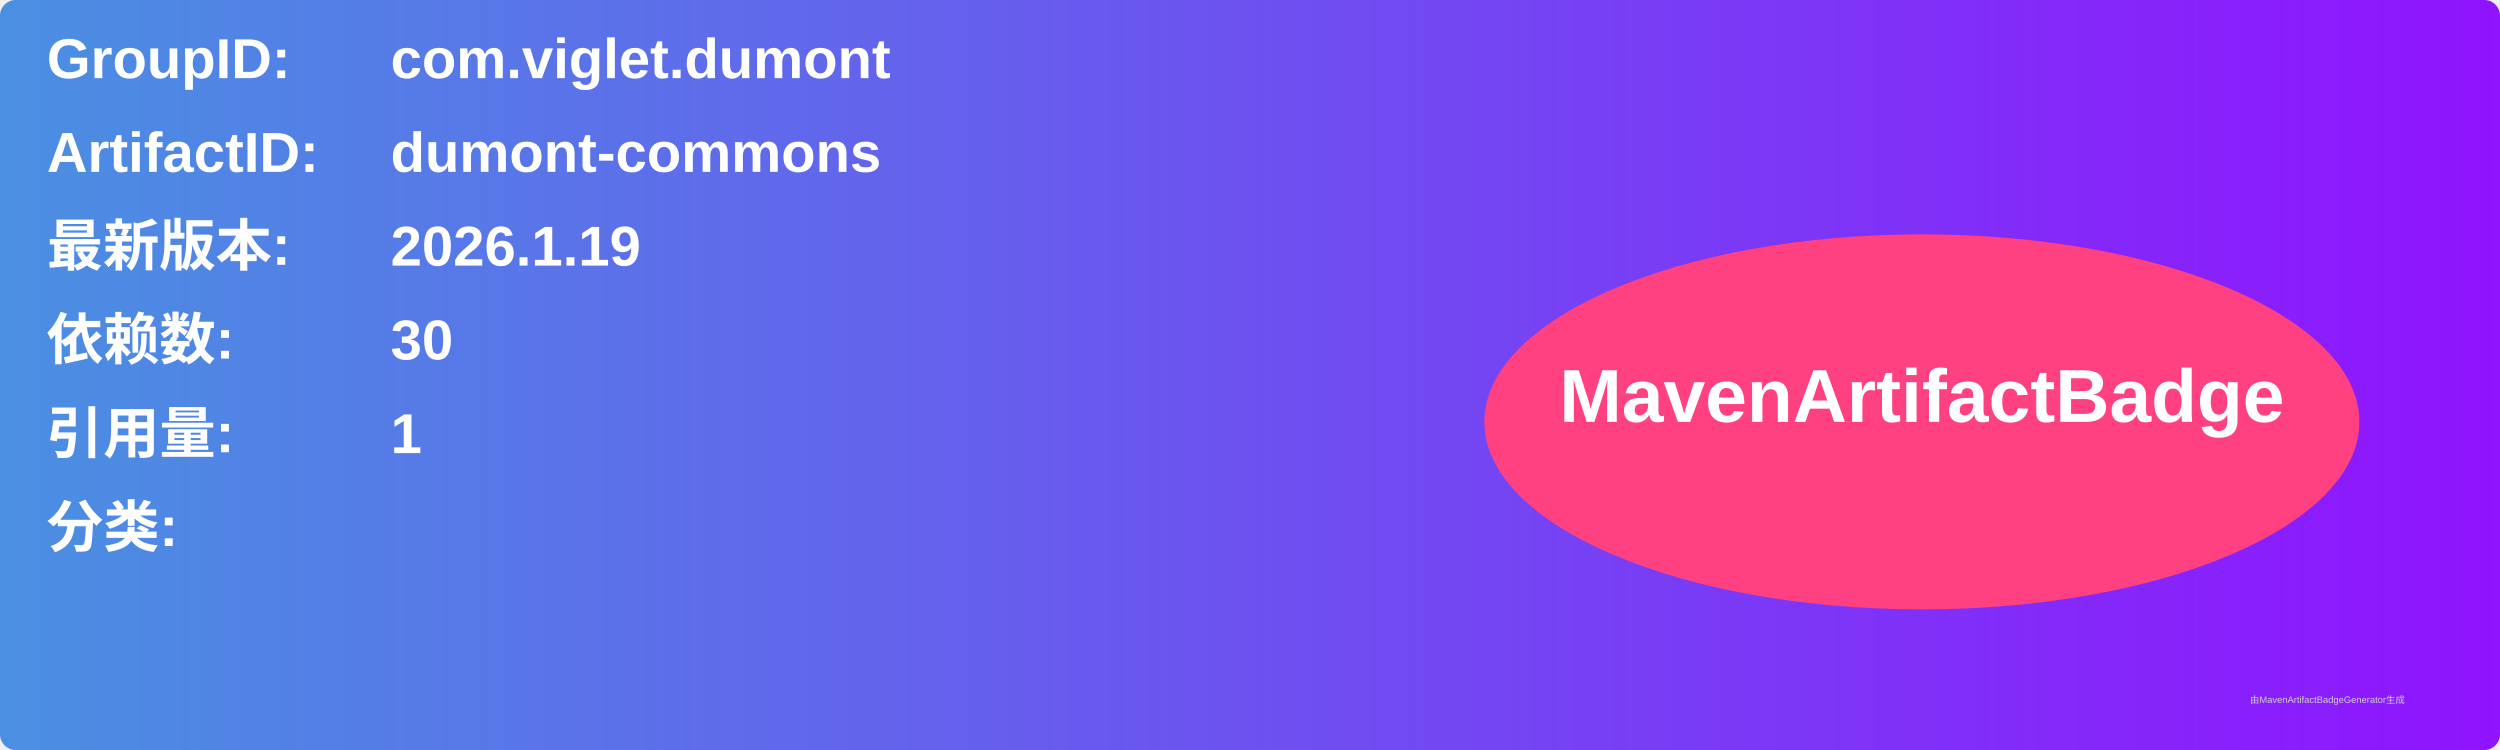
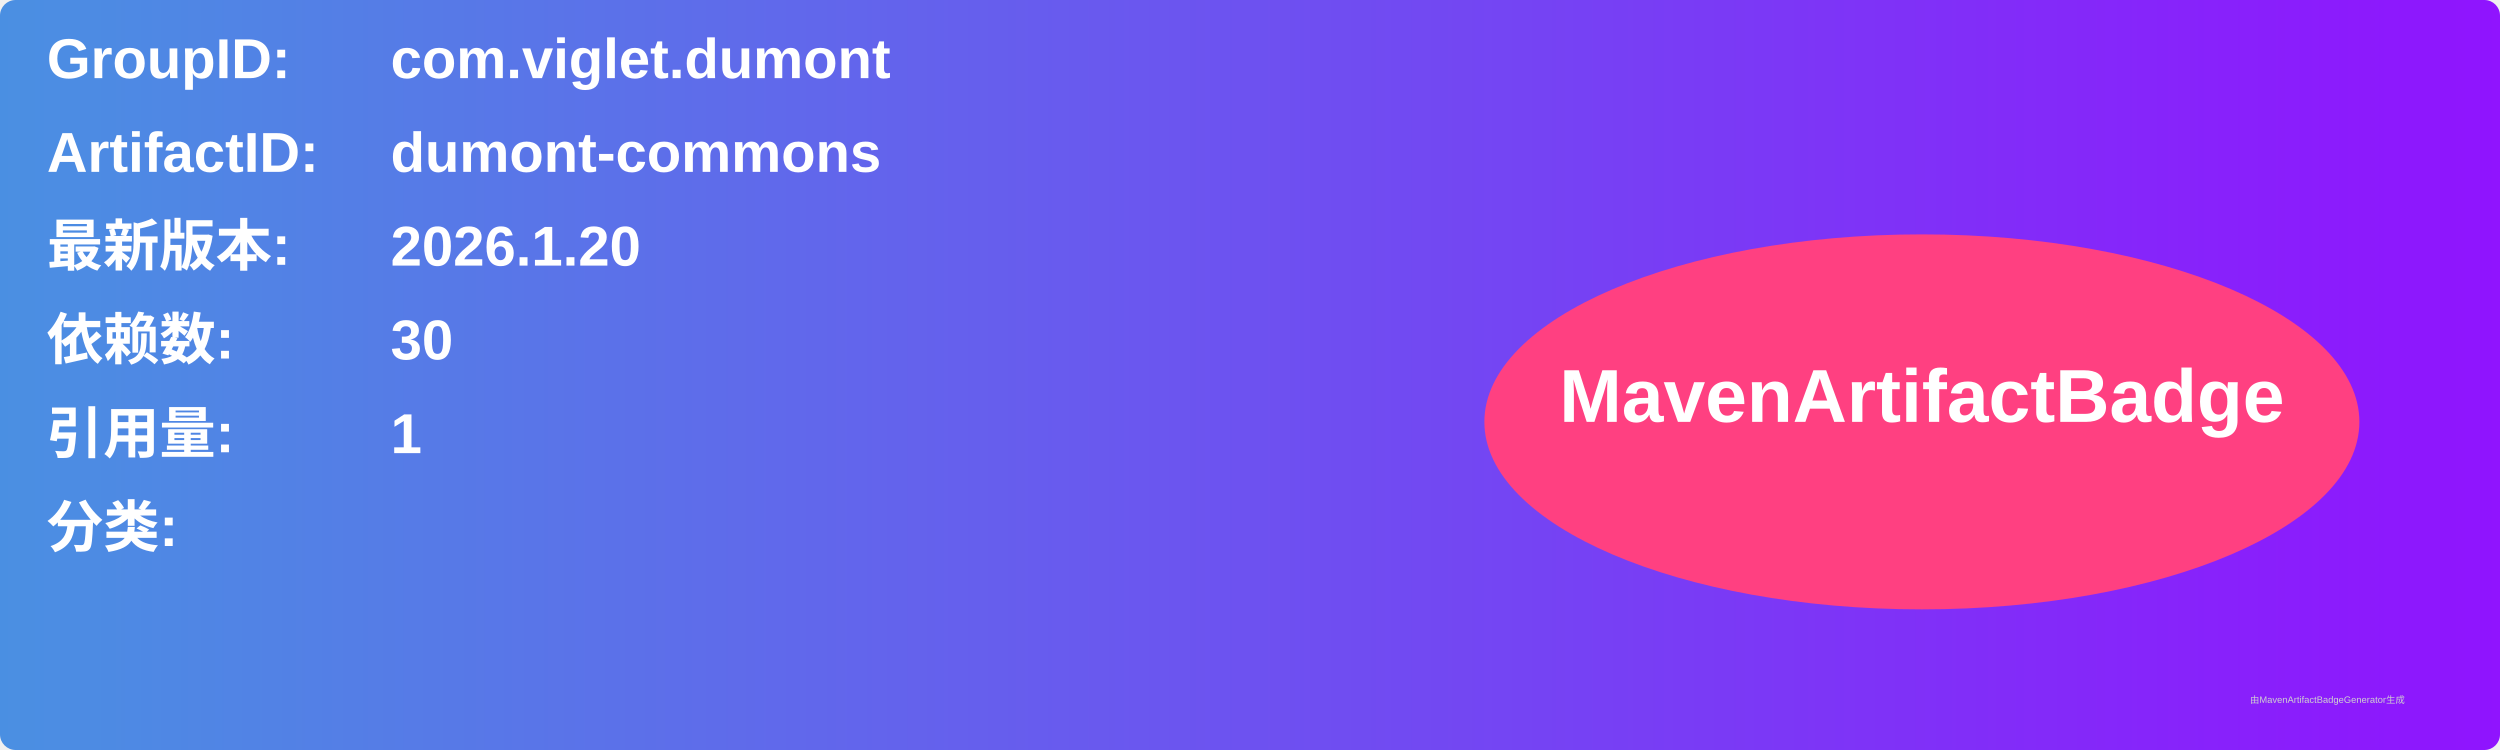
<svg xmlns="http://www.w3.org/2000/svg" width="800" height="240" viewBox="0 0 800 240">
  <linearGradient id="grad" x1="0%" y1="0%" x2="100%" y2="0%">
    <stop offset="0%" stop-color="#4a90e2" />
    <stop offset="100%" stop-color="#9013fe" />
  </linearGradient>
  <rect width="100%" height="100%" rx="5" ry="5" fill="url(#grad)" />
  <g transform="translate(15, 15)">
    <text x="0" y="10" font-family="Arial" font-size="18" fill="white" font-weight="bold" width="260">GroupID:</text>
    <text x="110" y="10" font-family="Arial" font-size="18" fill="white" font-weight="bold" width="460">com.viglet.dumont</text>
    <text x="0" y="40" font-family="Arial" font-size="18" fill="white" font-weight="bold" width="260">ArtifactID:</text>
    <text x="110" y="40" font-family="Arial" font-size="18" fill="white" font-weight="bold" width="460">dumont-commons</text>
    <text x="0" y="70" font-family="Arial" font-size="18" fill="white" font-weight="bold">最新版本:</text>
    <text x="110" y="70" font-family="Arial" font-size="18" fill="white" font-weight="bold">
-       <tspan font-weight="bold">2026.1.19</tspan>
+       <tspan font-weight="bold">2026.1.20</tspan>
    </text>
    <text x="0" y="100" font-family="Arial" font-size="18" fill="white" font-weight="bold">依赖数: </text>
    <text x="110" y="100" font-family="Arial" font-size="18" fill="white">
      <tspan font-weight="bold">30</tspan>
    </text>
    <text x="0" y="130" font-family="Arial" font-size="18" fill="white" font-weight="bold">引用量: </text>
    <text x="110" y="130" font-family="Arial" font-size="18" fill="white">
      <tspan font-weight="bold">1</tspan>
    </text>
    <text x="0" y="160" font-family="Arial" font-size="18" fill="white" font-weight="bold">分类:</text>
    <text x="10" y="190" font-family="Arial" font-size="10" fill="white">
      <tspan font-weight="bold" />
    </text>
    <ellipse cx="600" cy="120" rx="140" ry="60" fill="#ff4081" />
    <text x="600" y="120" text-anchor="middle" font-family="Arial" font-size="24" fill="white" font-weight="bold">MavenArtifactBadge</text>
  </g>
  <text x="720" y="225" font-family="Arial" font-size="3" fill="#d0d0d0">由MavenArtifactBadgeGenerator生成</text>
</svg>
